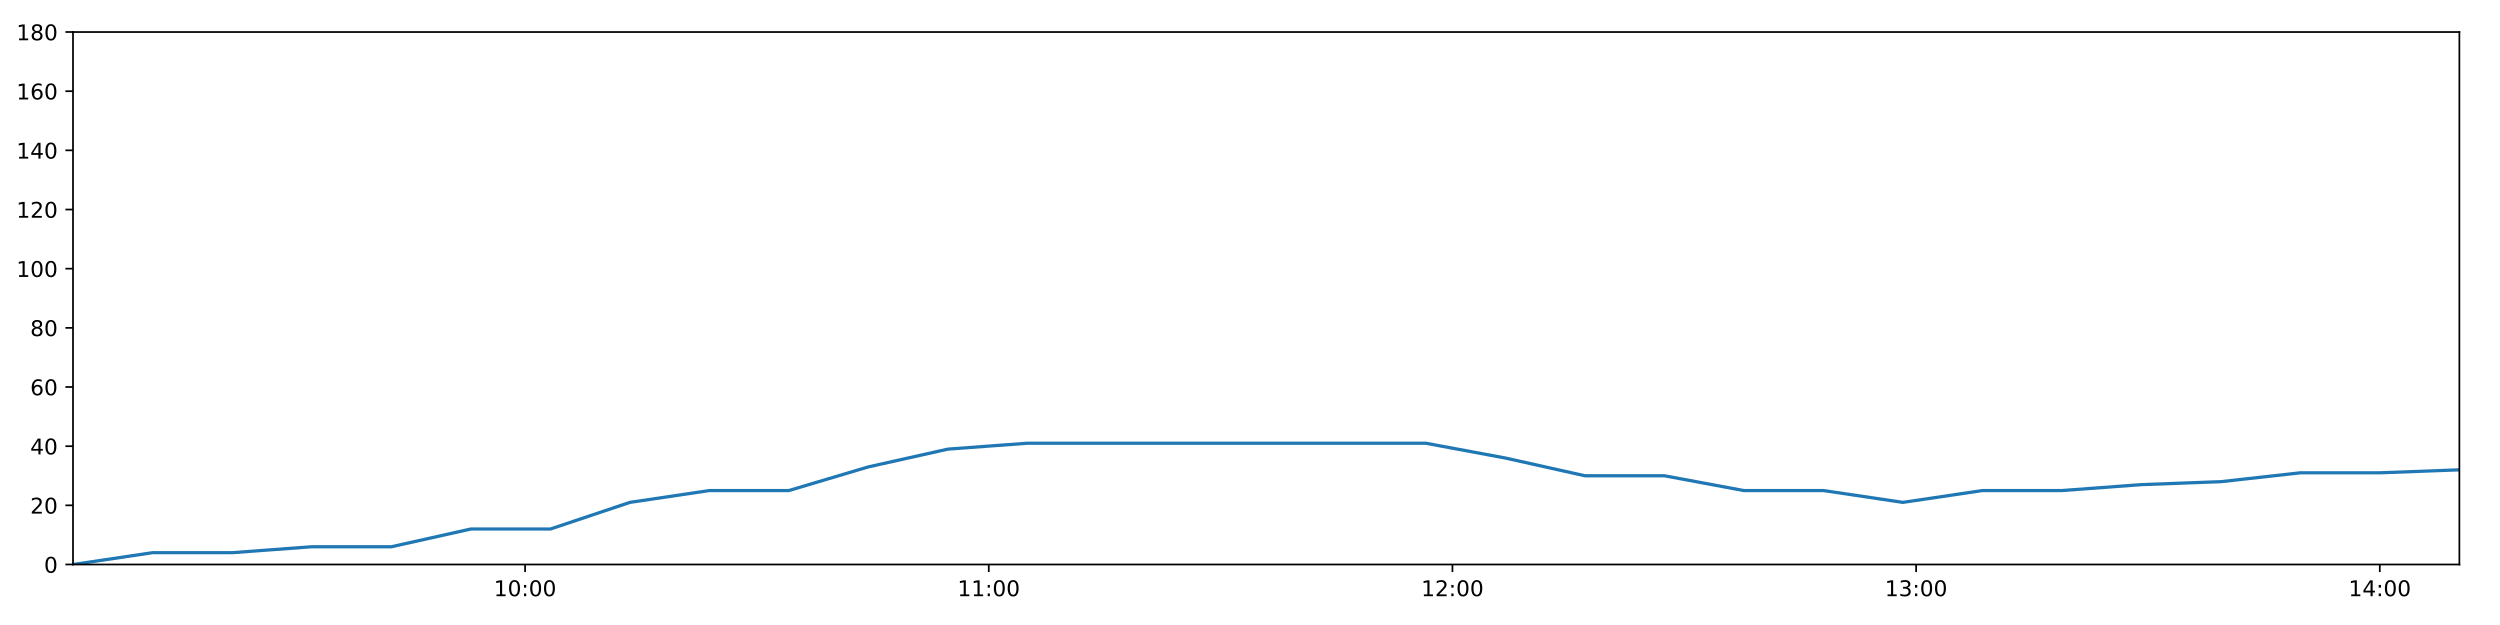
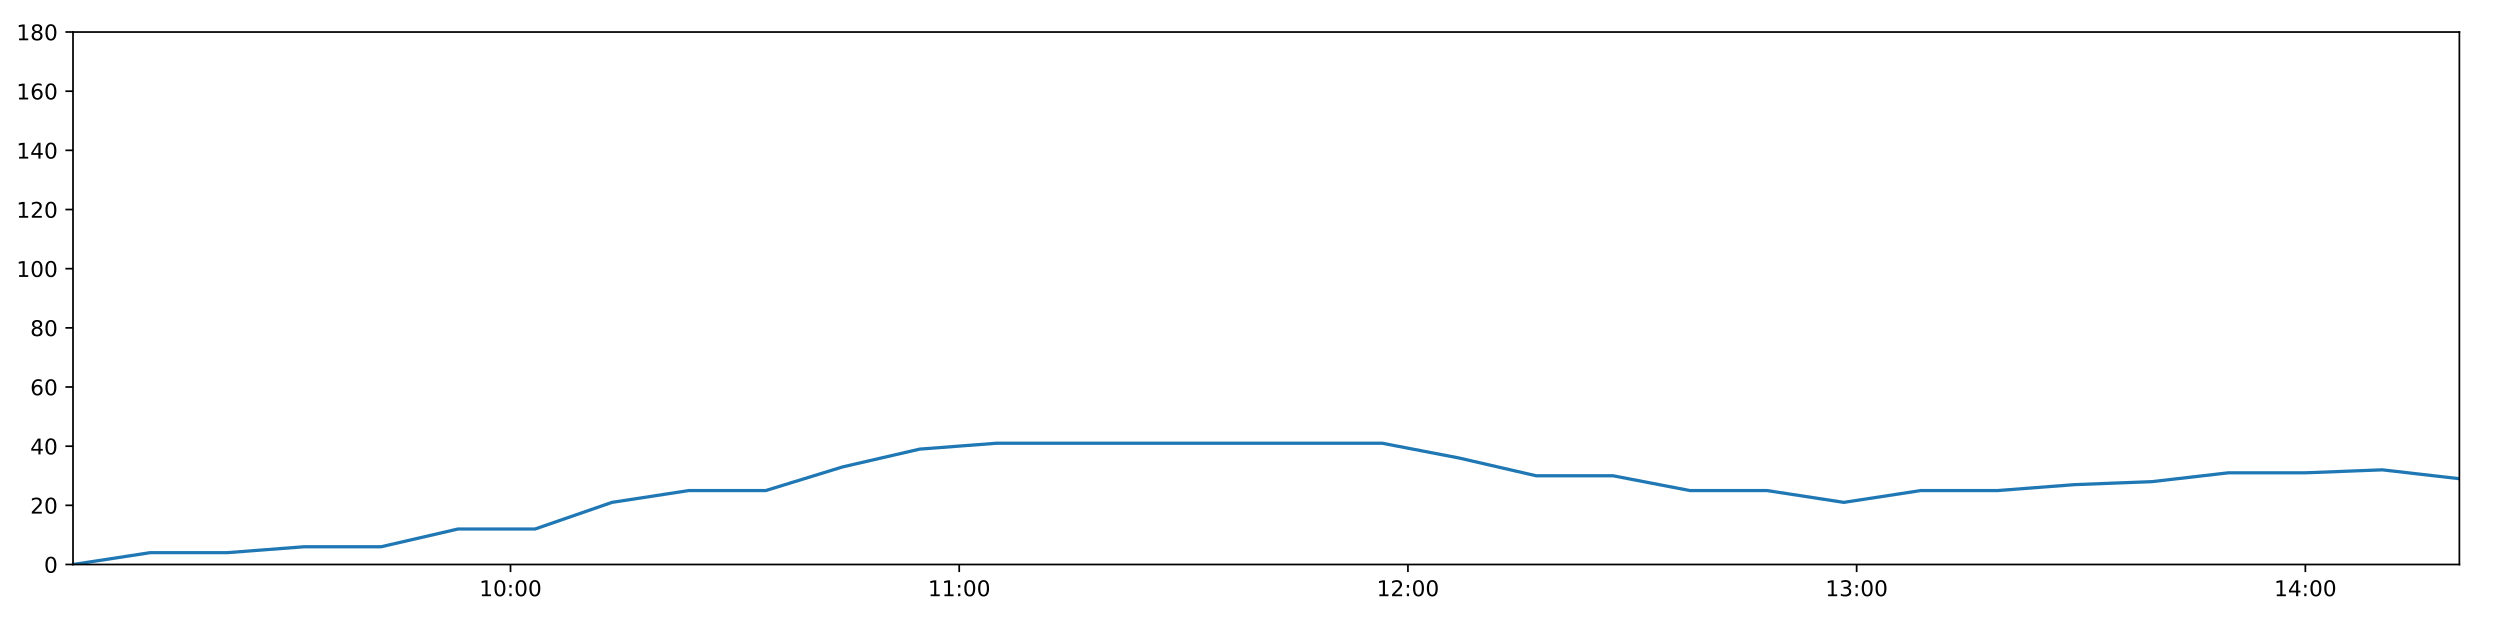
<svg xmlns="http://www.w3.org/2000/svg" xmlns:xlink="http://www.w3.org/1999/xlink" height="288pt" version="1.1" viewBox="0 0 1152 288" width="1152pt">
  <defs>
    <style type="text/css">
*{stroke-linecap:butt;stroke-linejoin:round;}
  </style>
  </defs>
  <g id="figure_1">
    <g id="patch_1">
      <path d="M 0 288  L 1152 288  L 1152 0  L 0 0  z " style="fill:#ffffff;" />
    </g>
    <g id="axes_1">
      <g id="patch_2">
        <path d="M 33.64 260.12  L 1133.28 260.12  L 1133.28 14.76  L 33.64 14.76  z " style="fill:#ffffff;" />
      </g>
      <g id="matplotlib.axis_1">
        <g id="xtick_1">
          <g id="line2d_1">
            <defs>
-               <path d="M 0 0  L 0 3.5  " id="m59148b2715" style="stroke:#000000;stroke-width:0.8;" />
-             </defs>
-             <g>
-               <use style="stroke:#000000;stroke-width:0.8;" x="241.963" xlink:href="#m59148b2715" y="260.12" />
+               <path d="M 0 0  L 0 3.5  " id="mda74958261" style="stroke:#000000;stroke-width:0.8;" />
+             </defs>
+             <g>
+               <use style="stroke:#000000;stroke-width:0.8;" x="235.24" xlink:href="#mda74958261" y="260.12" />
            </g>
          </g>
          <g id="text_1">
            <defs>
              <path d="M 12.406 8.297  L 28.516 8.297  L 28.516 63.922  L 10.984 60.406  L 10.984 69.391  L 28.422 72.906  L 38.281 72.906  L 38.281 8.297  L 54.391 8.297  L 54.391 0  L 12.406 0  z " id="DejaVuSans-49" />
              <path d="M 31.781 66.406  Q 24.172 66.406 20.328 58.906  Q 16.5 51.422 16.5 36.375  Q 16.5 21.391 20.328 13.891  Q 24.172 6.391 31.781 6.391  Q 39.453 6.391 43.281 13.891  Q 47.125 21.391 47.125 36.375  Q 47.125 51.422 43.281 58.906  Q 39.453 66.406 31.781 66.406  z M 31.781 74.219  Q 44.047 74.219 50.516 64.516  Q 56.984 54.828 56.984 36.375  Q 56.984 17.969 50.516 8.266  Q 44.047 -1.422 31.781 -1.422  Q 19.531 -1.422 13.062 8.266  Q 6.594 17.969 6.594 36.375  Q 6.594 54.828 13.062 64.516  Q 19.531 74.219 31.781 74.219  z " id="DejaVuSans-48" />
              <path d="M 11.719 12.406  L 22.016 12.406  L 22.016 0  L 11.719 0  z M 11.719 51.703  L 22.016 51.703  L 22.016 39.312  L 11.719 39.312  z " id="DejaVuSans-58" />
            </defs>
-             <g transform="translate(227.5538 274.7184)scale(0.1 -0.1)">
+             <g transform="translate(220.8311 274.7184)scale(0.1 -0.1)">
              <use xlink:href="#DejaVuSans-49" />
              <use x="63.623" xlink:href="#DejaVuSans-48" />
              <use x="127.246" xlink:href="#DejaVuSans-58" />
              <use x="160.938" xlink:href="#DejaVuSans-48" />
              <use x="224.561" xlink:href="#DejaVuSans-48" />
            </g>
          </g>
        </g>
        <g id="xtick_2">
          <g id="line2d_2">
            <g>
-               <use style="stroke:#000000;stroke-width:0.8;" x="455.625" xlink:href="#m59148b2715" y="260.12" />
+               <use style="stroke:#000000;stroke-width:0.8;" x="442.008" xlink:href="#mda74958261" y="260.12" />
            </g>
          </g>
          <g id="text_2">
-             <g transform="translate(441.2159 274.7184)scale(0.1 -0.1)">
+             <g transform="translate(427.5982 274.7184)scale(0.1 -0.1)">
              <use xlink:href="#DejaVuSans-49" />
              <use x="63.623" xlink:href="#DejaVuSans-49" />
              <use x="127.246" xlink:href="#DejaVuSans-58" />
              <use x="160.938" xlink:href="#DejaVuSans-48" />
              <use x="224.561" xlink:href="#DejaVuSans-48" />
            </g>
          </g>
        </g>
        <g id="xtick_3">
          <g id="line2d_3">
            <g>
-               <use style="stroke:#000000;stroke-width:0.8;" x="669.287" xlink:href="#m59148b2715" y="260.12" />
+               <use style="stroke:#000000;stroke-width:0.8;" x="648.775" xlink:href="#mda74958261" y="260.12" />
            </g>
          </g>
          <g id="text_3">
            <defs>
              <path d="M 19.188 8.297  L 53.609 8.297  L 53.609 0  L 7.328 0  L 7.328 8.297  Q 12.938 14.109 22.625 23.891  Q 32.328 33.688 34.812 36.531  Q 39.547 41.844 41.422 45.531  Q 43.312 49.219 43.312 52.781  Q 43.312 58.594 39.234 62.25  Q 35.156 65.922 28.609 65.922  Q 23.969 65.922 18.812 64.312  Q 13.672 62.703 7.812 59.422  L 7.812 69.391  Q 13.766 71.781 18.938 73  Q 24.125 74.219 28.422 74.219  Q 39.75 74.219 46.484 68.547  Q 53.219 62.891 53.219 53.422  Q 53.219 48.922 51.531 44.891  Q 49.859 40.875 45.406 35.406  Q 44.188 33.984 37.641 27.219  Q 31.109 20.453 19.188 8.297  z " id="DejaVuSans-50" />
            </defs>
-             <g transform="translate(654.878 274.7184)scale(0.1 -0.1)">
+             <g transform="translate(634.3653 274.7184)scale(0.1 -0.1)">
              <use xlink:href="#DejaVuSans-49" />
              <use x="63.623" xlink:href="#DejaVuSans-50" />
              <use x="127.246" xlink:href="#DejaVuSans-58" />
              <use x="160.938" xlink:href="#DejaVuSans-48" />
              <use x="224.561" xlink:href="#DejaVuSans-48" />
            </g>
          </g>
        </g>
        <g id="xtick_4">
          <g id="line2d_4">
            <g>
-               <use style="stroke:#000000;stroke-width:0.8;" x="882.949" xlink:href="#m59148b2715" y="260.12" />
+               <use style="stroke:#000000;stroke-width:0.8;" x="855.542" xlink:href="#mda74958261" y="260.12" />
            </g>
          </g>
          <g id="text_4">
            <defs>
              <path d="M 40.578 39.312  Q 47.656 37.797 51.625 33  Q 55.609 28.219 55.609 21.188  Q 55.609 10.406 48.188 4.484  Q 40.766 -1.422 27.094 -1.422  Q 22.516 -1.422 17.656 -0.516  Q 12.797 0.391 7.625 2.203  L 7.625 11.719  Q 11.719 9.328 16.594 8.109  Q 21.484 6.891 26.812 6.891  Q 36.078 6.891 40.938 10.547  Q 45.797 14.203 45.797 21.188  Q 45.797 27.641 41.281 31.266  Q 36.766 34.906 28.719 34.906  L 20.219 34.906  L 20.219 43.016  L 29.109 43.016  Q 36.375 43.016 40.234 45.922  Q 44.094 48.828 44.094 54.297  Q 44.094 59.906 40.109 62.906  Q 36.141 65.922 28.719 65.922  Q 24.656 65.922 20.016 65.031  Q 15.375 64.156 9.812 62.312  L 9.812 71.094  Q 15.438 72.656 20.344 73.438  Q 25.25 74.219 29.594 74.219  Q 40.828 74.219 47.359 69.109  Q 53.906 64.016 53.906 55.328  Q 53.906 49.266 50.438 45.094  Q 46.969 40.922 40.578 39.312  z " id="DejaVuSans-51" />
            </defs>
-             <g transform="translate(868.5401 274.7184)scale(0.1 -0.1)">
+             <g transform="translate(841.1324 274.7184)scale(0.1 -0.1)">
              <use xlink:href="#DejaVuSans-49" />
              <use x="63.623" xlink:href="#DejaVuSans-51" />
              <use x="127.246" xlink:href="#DejaVuSans-58" />
              <use x="160.938" xlink:href="#DejaVuSans-48" />
              <use x="224.561" xlink:href="#DejaVuSans-48" />
            </g>
          </g>
        </g>
        <g id="xtick_5">
          <g id="line2d_5">
            <g>
-               <use style="stroke:#000000;stroke-width:0.8;" x="1096.612" xlink:href="#m59148b2715" y="260.12" />
+               <use style="stroke:#000000;stroke-width:0.8;" x="1062.309" xlink:href="#mda74958261" y="260.12" />
            </g>
          </g>
          <g id="text_5">
            <defs>
              <path d="M 37.797 64.312  L 12.891 25.391  L 37.797 25.391  z M 35.203 72.906  L 47.609 72.906  L 47.609 25.391  L 58.016 25.391  L 58.016 17.188  L 47.609 17.188  L 47.609 0  L 37.797 0  L 37.797 17.188  L 4.891 17.188  L 4.891 26.703  z " id="DejaVuSans-52" />
            </defs>
-             <g transform="translate(1082.202 274.7184)scale(0.1 -0.1)">
+             <g transform="translate(1047.9 274.7184)scale(0.1 -0.1)">
              <use xlink:href="#DejaVuSans-49" />
              <use x="63.623" xlink:href="#DejaVuSans-52" />
              <use x="127.246" xlink:href="#DejaVuSans-58" />
              <use x="160.938" xlink:href="#DejaVuSans-48" />
              <use x="224.561" xlink:href="#DejaVuSans-48" />
            </g>
          </g>
        </g>
      </g>
      <g id="matplotlib.axis_2">
        <g id="ytick_1">
          <g id="line2d_6">
            <defs>
-               <path d="M 0 0  L -3.5 0  " id="m5037c6508a" style="stroke:#000000;stroke-width:0.8;" />
-             </defs>
-             <g>
-               <use style="stroke:#000000;stroke-width:0.8;" x="33.64" xlink:href="#m5037c6508a" y="260.12" />
+               <path d="M 0 0  L -3.5 0  " id="m1988e5f5ef" style="stroke:#000000;stroke-width:0.8;" />
+             </defs>
+             <g>
+               <use style="stroke:#000000;stroke-width:0.8;" x="33.64" xlink:href="#m1988e5f5ef" y="260.12" />
            </g>
          </g>
          <g id="text_6">
            <g transform="translate(20.2775 263.9192)scale(0.1 -0.1)">
              <use xlink:href="#DejaVuSans-48" />
            </g>
          </g>
        </g>
        <g id="ytick_2">
          <g id="line2d_7">
            <g>
-               <use style="stroke:#000000;stroke-width:0.8;" x="33.64" xlink:href="#m5037c6508a" y="232.858" />
+               <use style="stroke:#000000;stroke-width:0.8;" x="33.64" xlink:href="#m1988e5f5ef" y="232.858" />
            </g>
          </g>
          <g id="text_7">
            <g transform="translate(13.915 236.657)scale(0.1 -0.1)">
              <use xlink:href="#DejaVuSans-50" />
              <use x="63.623" xlink:href="#DejaVuSans-48" />
            </g>
          </g>
        </g>
        <g id="ytick_3">
          <g id="line2d_8">
            <g>
-               <use style="stroke:#000000;stroke-width:0.8;" x="33.64" xlink:href="#m5037c6508a" y="205.596" />
+               <use style="stroke:#000000;stroke-width:0.8;" x="33.64" xlink:href="#m1988e5f5ef" y="205.596" />
            </g>
          </g>
          <g id="text_8">
            <g transform="translate(13.915 209.3948)scale(0.1 -0.1)">
              <use xlink:href="#DejaVuSans-52" />
              <use x="63.623" xlink:href="#DejaVuSans-48" />
            </g>
          </g>
        </g>
        <g id="ytick_4">
          <g id="line2d_9">
            <g>
-               <use style="stroke:#000000;stroke-width:0.8;" x="33.64" xlink:href="#m5037c6508a" y="178.333" />
+               <use style="stroke:#000000;stroke-width:0.8;" x="33.64" xlink:href="#m1988e5f5ef" y="178.333" />
            </g>
          </g>
          <g id="text_9">
            <defs>
              <path d="M 33.016 40.375  Q 26.375 40.375 22.484 35.828  Q 18.609 31.297 18.609 23.391  Q 18.609 15.531 22.484 10.953  Q 26.375 6.391 33.016 6.391  Q 39.656 6.391 43.531 10.953  Q 47.406 15.531 47.406 23.391  Q 47.406 31.297 43.531 35.828  Q 39.656 40.375 33.016 40.375  z M 52.594 71.297  L 52.594 62.312  Q 48.875 64.062 45.094 64.984  Q 41.312 65.922 37.594 65.922  Q 27.828 65.922 22.672 59.328  Q 17.531 52.734 16.797 39.406  Q 19.672 43.656 24.016 45.922  Q 28.375 48.188 33.594 48.188  Q 44.578 48.188 50.953 41.516  Q 57.328 34.859 57.328 23.391  Q 57.328 12.156 50.688 5.359  Q 44.047 -1.422 33.016 -1.422  Q 20.359 -1.422 13.672 8.266  Q 6.984 17.969 6.984 36.375  Q 6.984 53.656 15.188 63.938  Q 23.391 74.219 37.203 74.219  Q 40.922 74.219 44.703 73.484  Q 48.484 72.75 52.594 71.297  z " id="DejaVuSans-54" />
            </defs>
            <g transform="translate(13.915 182.1326)scale(0.1 -0.1)">
              <use xlink:href="#DejaVuSans-54" />
              <use x="63.623" xlink:href="#DejaVuSans-48" />
            </g>
          </g>
        </g>
        <g id="ytick_5">
          <g id="line2d_10">
            <g>
-               <use style="stroke:#000000;stroke-width:0.8;" x="33.64" xlink:href="#m5037c6508a" y="151.071" />
+               <use style="stroke:#000000;stroke-width:0.8;" x="33.64" xlink:href="#m1988e5f5ef" y="151.071" />
            </g>
          </g>
          <g id="text_10">
            <defs>
              <path d="M 31.781 34.625  Q 24.75 34.625 20.719 30.859  Q 16.703 27.094 16.703 20.516  Q 16.703 13.922 20.719 10.156  Q 24.75 6.391 31.781 6.391  Q 38.812 6.391 42.859 10.172  Q 46.922 13.969 46.922 20.516  Q 46.922 27.094 42.891 30.859  Q 38.875 34.625 31.781 34.625  z M 21.922 38.812  Q 15.578 40.375 12.031 44.719  Q 8.5 49.078 8.5 55.328  Q 8.5 64.062 14.719 69.141  Q 20.953 74.219 31.781 74.219  Q 42.672 74.219 48.875 69.141  Q 55.078 64.062 55.078 55.328  Q 55.078 49.078 51.531 44.719  Q 48 40.375 41.703 38.812  Q 48.828 37.156 52.797 32.312  Q 56.781 27.484 56.781 20.516  Q 56.781 9.906 50.312 4.234  Q 43.844 -1.422 31.781 -1.422  Q 19.734 -1.422 13.25 4.234  Q 6.781 9.906 6.781 20.516  Q 6.781 27.484 10.781 32.312  Q 14.797 37.156 21.922 38.812  z M 18.312 54.391  Q 18.312 48.734 21.844 45.562  Q 25.391 42.391 31.781 42.391  Q 38.141 42.391 41.719 45.562  Q 45.312 48.734 45.312 54.391  Q 45.312 60.062 41.719 63.234  Q 38.141 66.406 31.781 66.406  Q 25.391 66.406 21.844 63.234  Q 18.312 60.062 18.312 54.391  z " id="DejaVuSans-56" />
            </defs>
            <g transform="translate(13.915 154.8703)scale(0.1 -0.1)">
              <use xlink:href="#DejaVuSans-56" />
              <use x="63.623" xlink:href="#DejaVuSans-48" />
            </g>
          </g>
        </g>
        <g id="ytick_6">
          <g id="line2d_11">
            <g>
-               <use style="stroke:#000000;stroke-width:0.8;" x="33.64" xlink:href="#m5037c6508a" y="123.809" />
+               <use style="stroke:#000000;stroke-width:0.8;" x="33.64" xlink:href="#m1988e5f5ef" y="123.809" />
            </g>
          </g>
          <g id="text_11">
            <g transform="translate(7.5525 127.6081)scale(0.1 -0.1)">
              <use xlink:href="#DejaVuSans-49" />
              <use x="63.623" xlink:href="#DejaVuSans-48" />
              <use x="127.246" xlink:href="#DejaVuSans-48" />
            </g>
          </g>
        </g>
        <g id="ytick_7">
          <g id="line2d_12">
            <g>
-               <use style="stroke:#000000;stroke-width:0.8;" x="33.64" xlink:href="#m5037c6508a" y="96.547" />
+               <use style="stroke:#000000;stroke-width:0.8;" x="33.64" xlink:href="#m1988e5f5ef" y="96.547" />
            </g>
          </g>
          <g id="text_12">
            <g transform="translate(7.5525 100.3459)scale(0.1 -0.1)">
              <use xlink:href="#DejaVuSans-49" />
              <use x="63.623" xlink:href="#DejaVuSans-50" />
              <use x="127.246" xlink:href="#DejaVuSans-48" />
            </g>
          </g>
        </g>
        <g id="ytick_8">
          <g id="line2d_13">
            <g>
-               <use style="stroke:#000000;stroke-width:0.8;" x="33.64" xlink:href="#m5037c6508a" y="69.284" />
+               <use style="stroke:#000000;stroke-width:0.8;" x="33.64" xlink:href="#m1988e5f5ef" y="69.284" />
            </g>
          </g>
          <g id="text_13">
            <g transform="translate(7.5525 73.08366)scale(0.1 -0.1)">
              <use xlink:href="#DejaVuSans-49" />
              <use x="63.623" xlink:href="#DejaVuSans-52" />
              <use x="127.246" xlink:href="#DejaVuSans-48" />
            </g>
          </g>
        </g>
        <g id="ytick_9">
          <g id="line2d_14">
            <g>
-               <use style="stroke:#000000;stroke-width:0.8;" x="33.64" xlink:href="#m5037c6508a" y="42.022" />
+               <use style="stroke:#000000;stroke-width:0.8;" x="33.64" xlink:href="#m1988e5f5ef" y="42.022" />
            </g>
          </g>
          <g id="text_14">
            <g transform="translate(7.5525 45.82144)scale(0.1 -0.1)">
              <use xlink:href="#DejaVuSans-49" />
              <use x="63.623" xlink:href="#DejaVuSans-54" />
              <use x="127.246" xlink:href="#DejaVuSans-48" />
            </g>
          </g>
        </g>
        <g id="ytick_10">
          <g id="line2d_15">
            <g>
-               <use style="stroke:#000000;stroke-width:0.8;" x="33.64" xlink:href="#m5037c6508a" y="14.76" />
+               <use style="stroke:#000000;stroke-width:0.8;" x="33.64" xlink:href="#m1988e5f5ef" y="14.76" />
            </g>
          </g>
          <g id="text_15">
            <g transform="translate(7.5525 18.55922)scale(0.1 -0.1)">
              <use xlink:href="#DejaVuSans-49" />
              <use x="63.623" xlink:href="#DejaVuSans-56" />
              <use x="127.246" xlink:href="#DejaVuSans-48" />
            </g>
          </g>
        </g>
      </g>
      <g id="line2d_16">
-         <path clip-path="url(#p3a18ebe9e6)" d="M 33.64 260.12  L 70.371 254.668  L 107.068 254.668  L 143.747 251.941  L 180.358 251.941  L 216.965 243.763  L 253.65 243.763  L 290.271 231.495  L 326.88 226.042  L 363.523 226.042  L 400.157 215.137  L 436.774 206.959  L 473.471 204.232  L 510.233 204.232  L 546.919 204.232  L 583.554 204.232  L 620.247 204.232  L 656.96 204.232  L 693.6 211.048  L 730.306 219.227  L 766.915 219.227  L 803.523 226.042  L 840.206 226.042  L 876.827 231.495  L 913.491 226.042  L 950.166 226.042  L 986.792 223.316  L 1023.407 221.953  L 1060.019 217.864  L 1096.634 217.864  L 1133.28 216.5  " style="fill:none;stroke:#1f77b4;stroke-linecap:square;stroke-width:1.5;" />
+         <path clip-path="url(#pbe73564841)" d="M 33.64 260.12  L 69.186 254.668  L 104.698 254.668  L 140.193 251.941  L 175.623 251.941  L 211.049 243.763  L 246.55 243.763  L 281.99 231.495  L 317.417 226.042  L 352.877 226.042  L 388.33 215.137  L 423.765 206.959  L 459.277 204.232  L 494.853 204.232  L 530.356 204.232  L 565.808 204.232  L 601.316 204.232  L 636.845 204.232  L 672.303 211.048  L 707.825 219.227  L 743.252 219.227  L 778.678 226.042  L 814.178 226.042  L 849.617 231.495  L 885.097 226.042  L 920.589 226.042  L 956.033 223.316  L 991.467 221.953  L 1026.897 217.864  L 1062.331 217.864  L 1097.794 216.5  L 1133.28 220.59  " style="fill:none;stroke:#1f77b4;stroke-linecap:square;stroke-width:1.5;" />
      </g>
      <g id="patch_3">
        <path d="M 33.64 260.12  L 33.64 14.76  " style="fill:none;stroke:#000000;stroke-linecap:square;stroke-linejoin:miter;stroke-width:0.8;" />
      </g>
      <g id="patch_4">
        <path d="M 1133.28 260.12  L 1133.28 14.76  " style="fill:none;stroke:#000000;stroke-linecap:square;stroke-linejoin:miter;stroke-width:0.8;" />
      </g>
      <g id="patch_5">
        <path d="M 33.64 260.12  L 1133.28 260.12  " style="fill:none;stroke:#000000;stroke-linecap:square;stroke-linejoin:miter;stroke-width:0.8;" />
      </g>
      <g id="patch_6">
        <path d="M 33.64 14.76  L 1133.28 14.76  " style="fill:none;stroke:#000000;stroke-linecap:square;stroke-linejoin:miter;stroke-width:0.8;" />
      </g>
    </g>
  </g>
  <defs>
-     <clipPath id="p3a18ebe9e6">
+     <clipPath id="pbe73564841">
      <rect height="245.36" width="1099.64" x="33.64" y="14.76" />
    </clipPath>
  </defs>
</svg>
